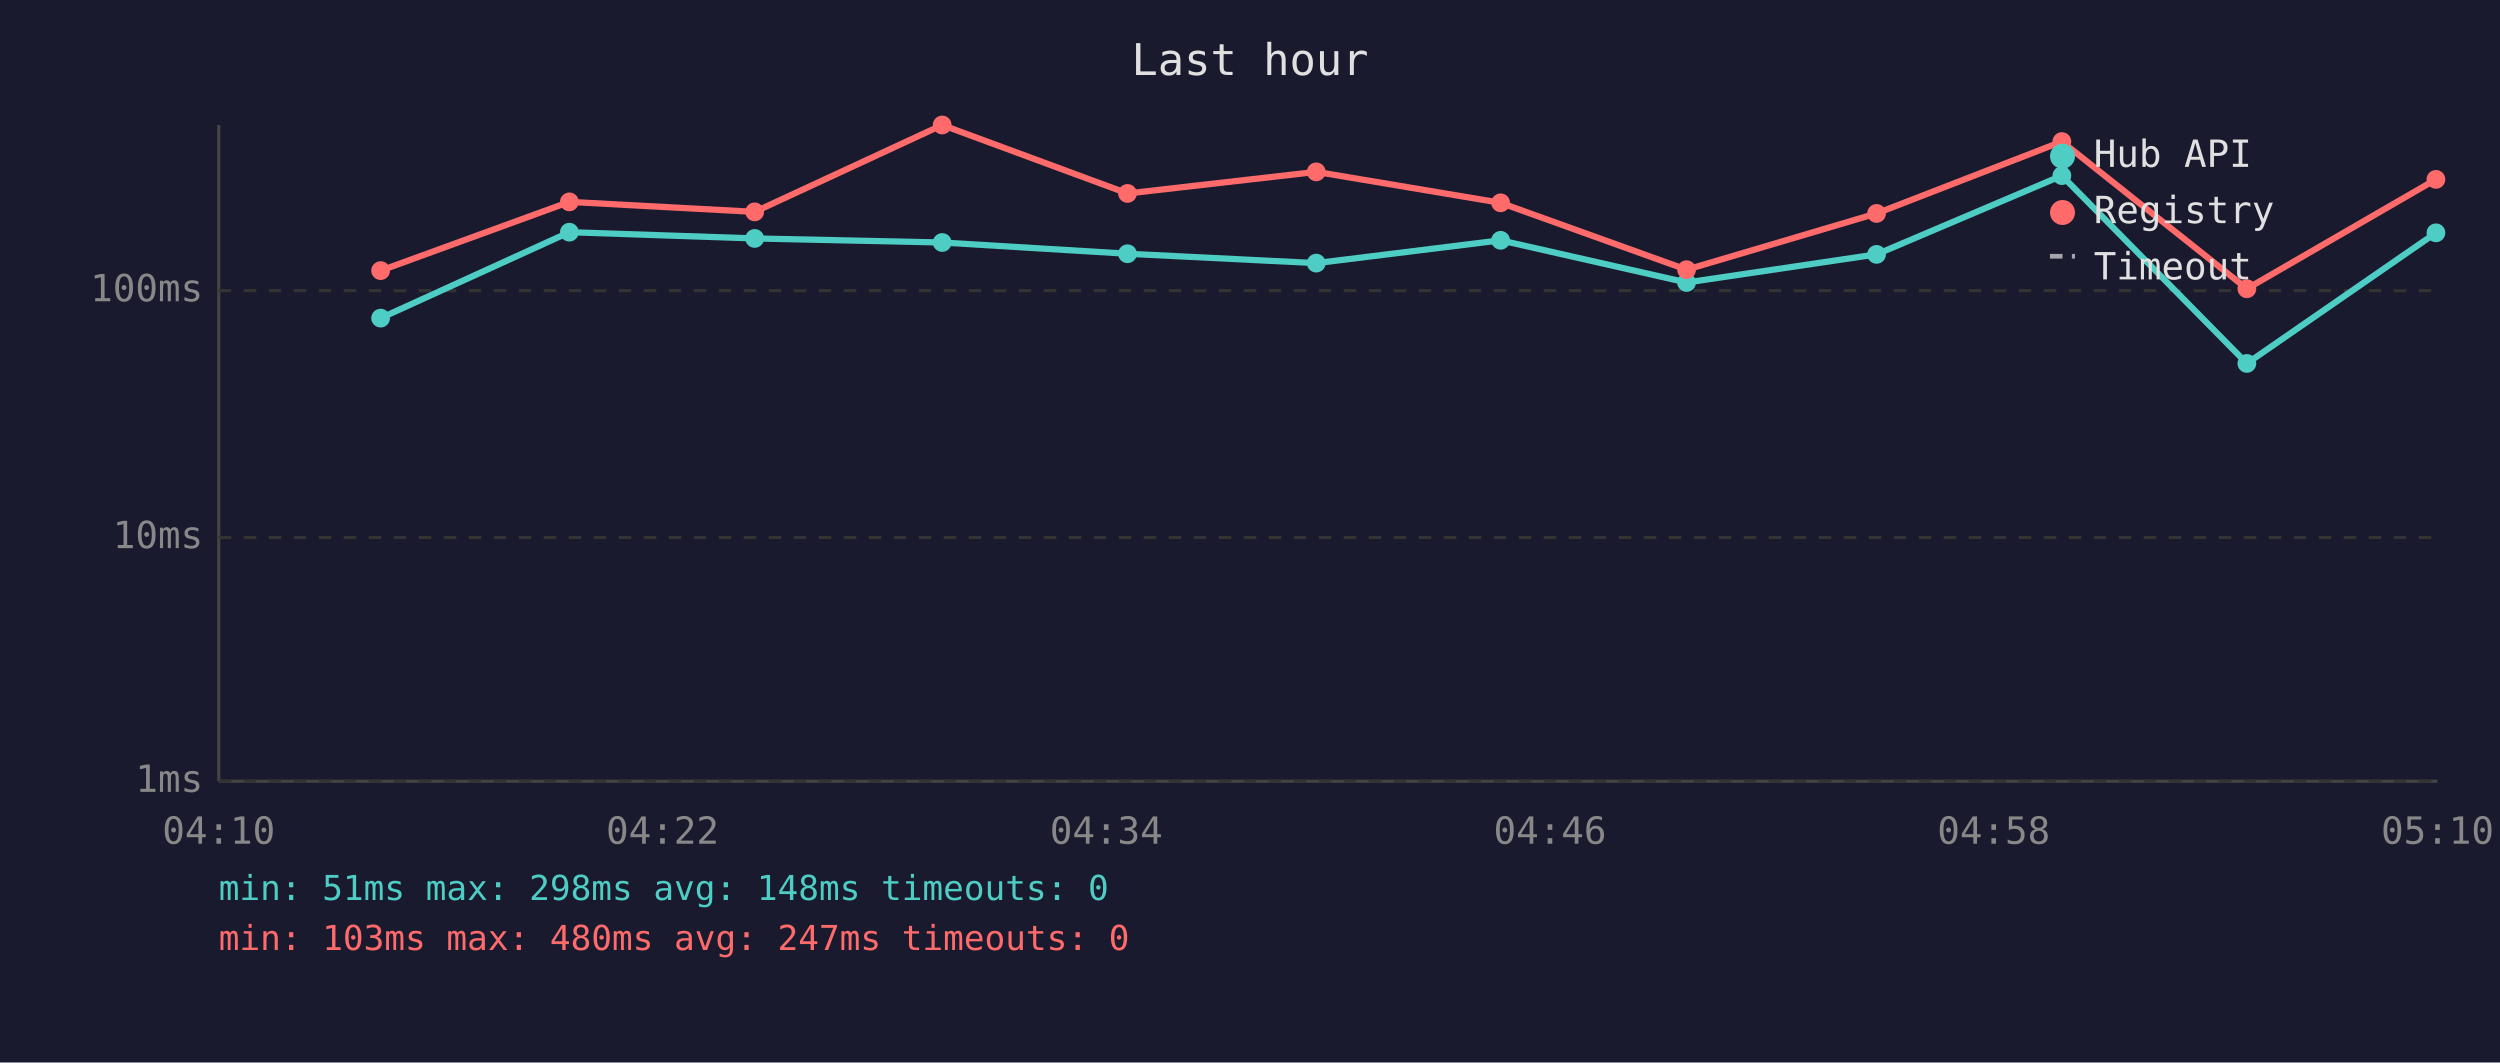
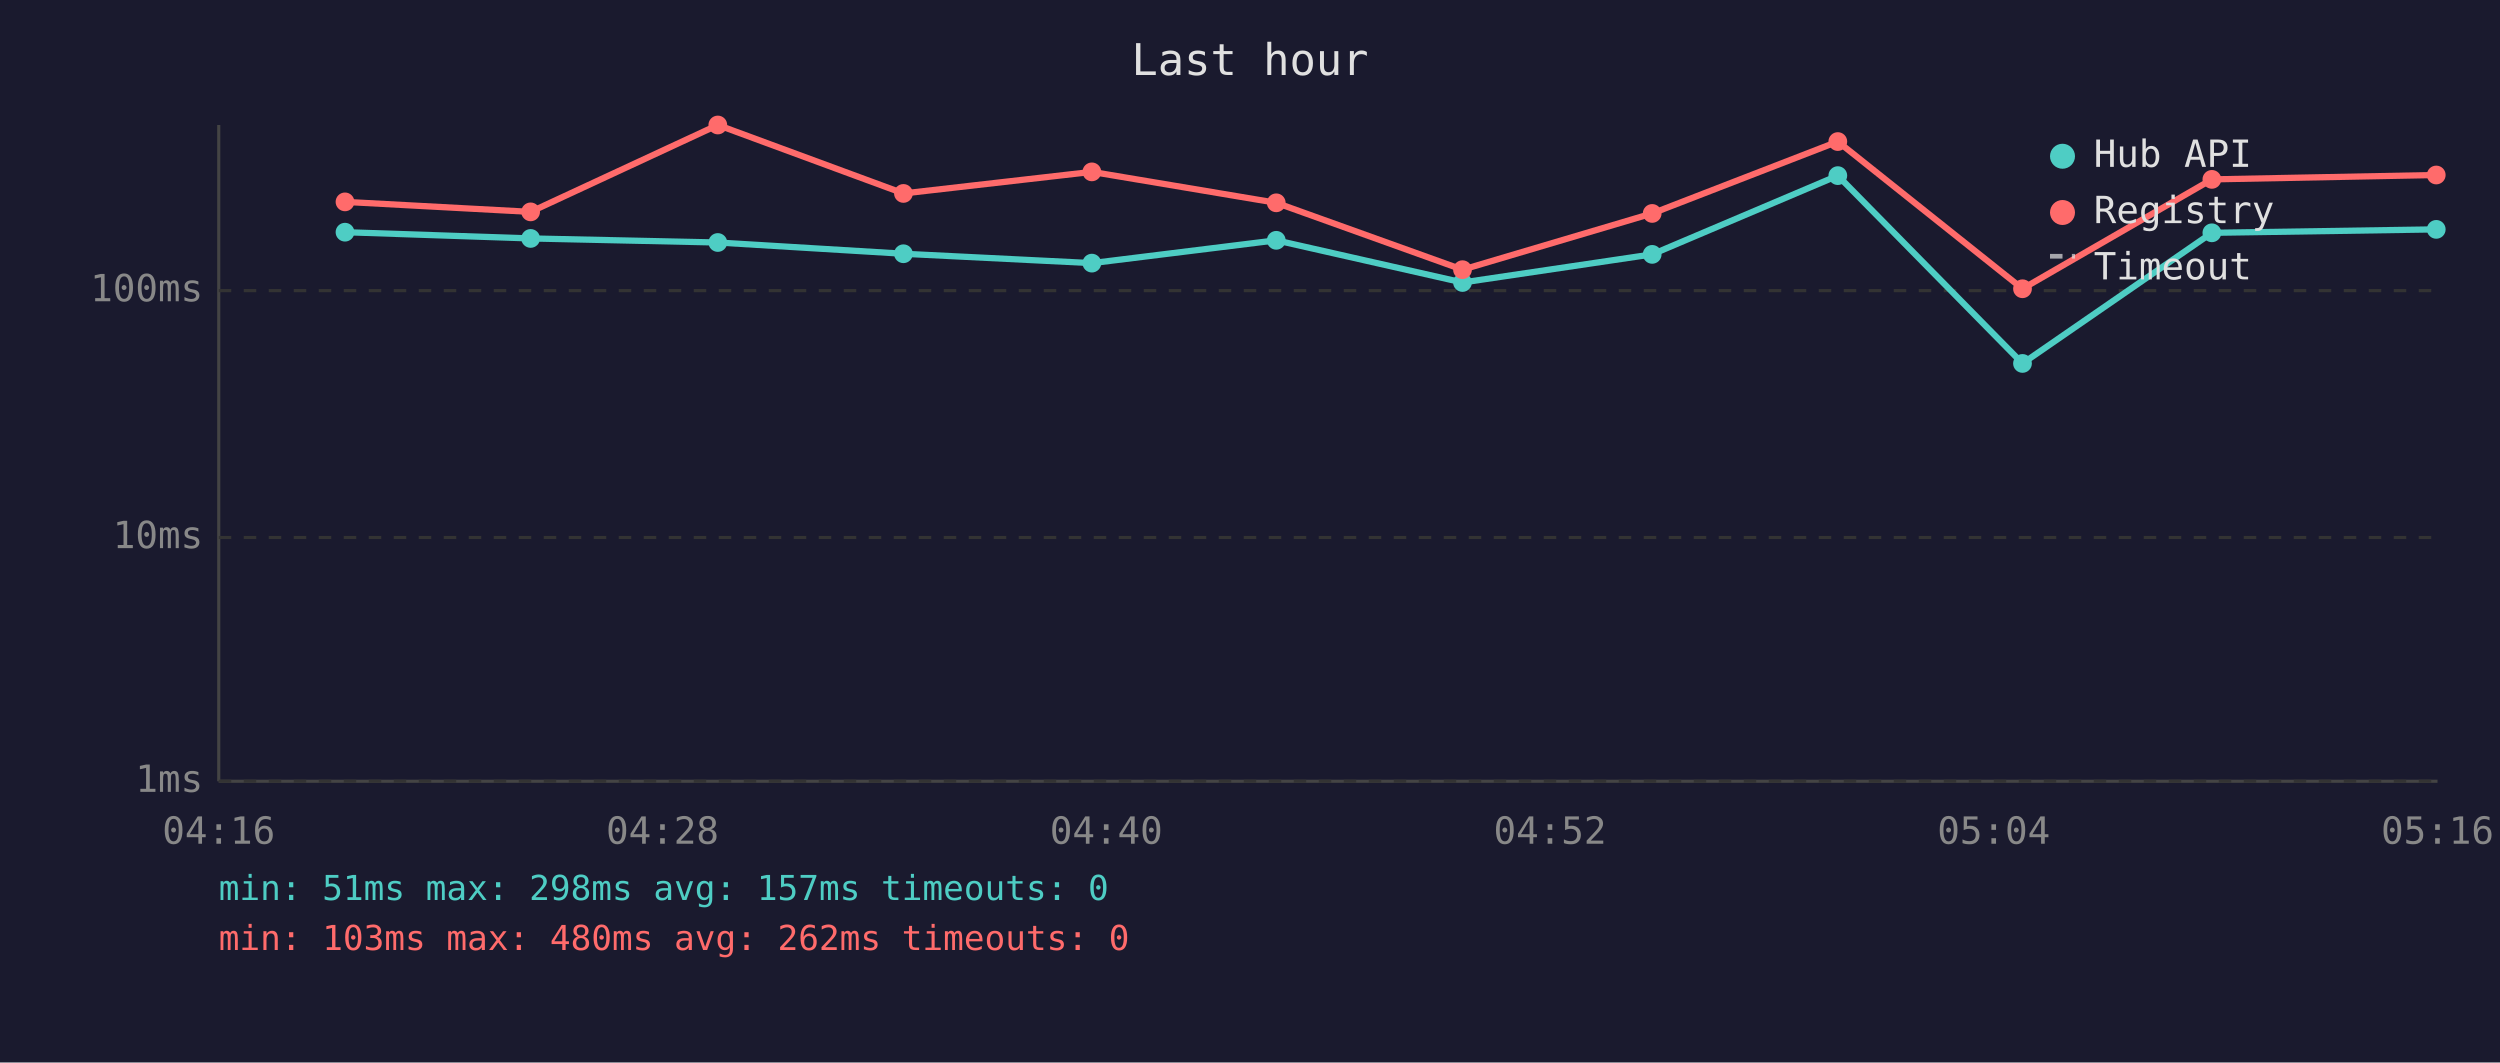
<svg xmlns="http://www.w3.org/2000/svg" viewBox="0 0 800 340" font-family="monospace" font-size="12">
  <rect width="800" height="340" fill="#1a1a2e" />
  <text x="400" y="24" fill="#e0e0e0" font-size="14" text-anchor="middle">Last hour</text>
  <line x1="70" y1="40" x2="70" y2="250" stroke="#444" stroke-width="1" />
  <line x1="70" y1="250" x2="780" y2="250" stroke="#444" stroke-width="1" />
  <line x1="70" y1="250" x2="780" y2="250" stroke="#333" stroke-width="1" stroke-dasharray="4" />
  <text x="65" y="250" fill="#888" text-anchor="end" dominant-baseline="middle">1ms</text>
  <line x1="70" y1="172" x2="780" y2="172" stroke="#333" stroke-width="1" stroke-dasharray="4" />
  <text x="65" y="172" fill="#888" text-anchor="end" dominant-baseline="middle">10ms</text>
  <line x1="70" y1="93" x2="780" y2="93" stroke="#333" stroke-width="1" stroke-dasharray="4" />
  <text x="65" y="93" fill="#888" text-anchor="end" dominant-baseline="middle">100ms</text>
-   <text x="70" y="270" fill="#888" text-anchor="middle">04:10</text>
-   <text x="212" y="270" fill="#888" text-anchor="middle">04:22</text>
-   <text x="354" y="270" fill="#888" text-anchor="middle">04:34</text>
-   <text x="496" y="270" fill="#888" text-anchor="middle">04:46</text>
-   <text x="638" y="270" fill="#888" text-anchor="middle">04:58</text>
-   <text x="780" y="270" fill="#888" text-anchor="middle">05:10</text>
-   <polyline points="121.8,101.8 182.2,74.3 241.5,76.3 301.5,77.6 360.8,81.2 421.2,84.2 480.2,76.9 539.7,90.4 600.5,81.4 659.8,56.2 719.0,116.3 779.5,74.5" fill="none" stroke="#4ecdc4" stroke-width="2" opacity="1" />
-   <circle cx="121.8" cy="101.8" r="3" fill="#4ecdc4" />
-   <circle cx="182.2" cy="74.3" r="3" fill="#4ecdc4" />
-   <circle cx="241.5" cy="76.3" r="3" fill="#4ecdc4" />
-   <circle cx="301.5" cy="77.6" r="3" fill="#4ecdc4" />
-   <circle cx="360.8" cy="81.2" r="3" fill="#4ecdc4" />
-   <circle cx="421.2" cy="84.2" r="3" fill="#4ecdc4" />
-   <circle cx="480.2" cy="76.9" r="3" fill="#4ecdc4" />
-   <circle cx="539.7" cy="90.4" r="3" fill="#4ecdc4" />
-   <circle cx="600.5" cy="81.4" r="3" fill="#4ecdc4" />
-   <circle cx="659.8" cy="56.2" r="3" fill="#4ecdc4" />
-   <circle cx="719.0" cy="116.3" r="3" fill="#4ecdc4" />
-   <circle cx="779.5" cy="74.5" r="3" fill="#4ecdc4" />
-   <polyline points="121.8,86.6 182.2,64.6 241.5,67.8 301.5,40.0 360.8,61.9 421.2,55.0 480.2,64.9 539.7,86.3 600.5,68.3 659.8,45.3 719.0,92.4 779.5,57.4" fill="none" stroke="#ff6b6b" stroke-width="2" opacity="1" />
-   <circle cx="121.8" cy="86.6" r="3" fill="#ff6b6b" />
-   <circle cx="182.2" cy="64.6" r="3" fill="#ff6b6b" />
-   <circle cx="241.5" cy="67.8" r="3" fill="#ff6b6b" />
-   <circle cx="301.5" cy="40.0" r="3" fill="#ff6b6b" />
-   <circle cx="360.8" cy="61.9" r="3" fill="#ff6b6b" />
-   <circle cx="421.2" cy="55.0" r="3" fill="#ff6b6b" />
-   <circle cx="480.2" cy="64.9" r="3" fill="#ff6b6b" />
-   <circle cx="539.7" cy="86.3" r="3" fill="#ff6b6b" />
-   <circle cx="600.5" cy="68.3" r="3" fill="#ff6b6b" />
-   <circle cx="659.8" cy="45.3" r="3" fill="#ff6b6b" />
-   <circle cx="719.0" cy="92.4" r="3" fill="#ff6b6b" />
-   <circle cx="779.5" cy="57.4" r="3" fill="#ff6b6b" />
+   <text x="70" y="270" fill="#888" text-anchor="middle">04:16</text>
+   <text x="212" y="270" fill="#888" text-anchor="middle">04:28</text>
+   <text x="354" y="270" fill="#888" text-anchor="middle">04:40</text>
+   <text x="496" y="270" fill="#888" text-anchor="middle">04:52</text>
+   <text x="638" y="270" fill="#888" text-anchor="middle">05:04</text>
+   <text x="780" y="270" fill="#888" text-anchor="middle">05:16</text>
+   <polyline points="110.4,74.3 169.8,76.3 229.7,77.6 289.1,81.2 349.4,84.2 408.4,76.9 468.0,90.4 528.7,81.4 588.1,56.2 647.2,116.3 707.8,74.5 779.6,73.4" fill="none" stroke="#4ecdc4" stroke-width="2" opacity="1" />
+   <circle cx="110.4" cy="74.3" r="3" fill="#4ecdc4" />
+   <circle cx="169.8" cy="76.3" r="3" fill="#4ecdc4" />
+   <circle cx="229.7" cy="77.6" r="3" fill="#4ecdc4" />
+   <circle cx="289.1" cy="81.2" r="3" fill="#4ecdc4" />
+   <circle cx="349.4" cy="84.2" r="3" fill="#4ecdc4" />
+   <circle cx="408.4" cy="76.9" r="3" fill="#4ecdc4" />
+   <circle cx="468.0" cy="90.4" r="3" fill="#4ecdc4" />
+   <circle cx="528.7" cy="81.4" r="3" fill="#4ecdc4" />
+   <circle cx="588.1" cy="56.2" r="3" fill="#4ecdc4" />
+   <circle cx="647.2" cy="116.3" r="3" fill="#4ecdc4" />
+   <circle cx="707.8" cy="74.5" r="3" fill="#4ecdc4" />
+   <circle cx="779.6" cy="73.4" r="3" fill="#4ecdc4" />
+   <polyline points="110.4,64.6 169.8,67.8 229.7,40.0 289.1,61.9 349.4,55.0 408.4,64.9 468.0,86.3 528.7,68.3 588.1,45.3 647.2,92.4 707.8,57.4 779.6,56.0" fill="none" stroke="#ff6b6b" stroke-width="2" opacity="1" />
+   <circle cx="110.4" cy="64.6" r="3" fill="#ff6b6b" />
+   <circle cx="169.8" cy="67.8" r="3" fill="#ff6b6b" />
+   <circle cx="229.7" cy="40.0" r="3" fill="#ff6b6b" />
+   <circle cx="289.1" cy="61.9" r="3" fill="#ff6b6b" />
+   <circle cx="349.4" cy="55.0" r="3" fill="#ff6b6b" />
+   <circle cx="408.4" cy="64.9" r="3" fill="#ff6b6b" />
+   <circle cx="468.0" cy="86.3" r="3" fill="#ff6b6b" />
+   <circle cx="528.7" cy="68.3" r="3" fill="#ff6b6b" />
+   <circle cx="588.1" cy="45.3" r="3" fill="#ff6b6b" />
+   <circle cx="647.2" cy="92.4" r="3" fill="#ff6b6b" />
+   <circle cx="707.8" cy="57.4" r="3" fill="#ff6b6b" />
+   <circle cx="779.6" cy="56.0" r="3" fill="#ff6b6b" />
  <circle cx="660" cy="50" r="4" fill="#4ecdc4" />
  <text x="670" y="50" fill="#e0e0e0" dominant-baseline="middle">Hub API</text>
  <circle cx="660" cy="68" r="4" fill="#ff6b6b" />
  <text x="670" y="68" fill="#e0e0e0" dominant-baseline="middle">Registry</text>
  <line x1="656" y1="82" x2="664" y2="82" stroke="#e0e0e0" stroke-width="1.5" stroke-dasharray="4,3" opacity="0.7" />
  <text x="670" y="86" fill="#e0e0e0" dominant-baseline="middle">Timeout</text>
-   <text x="70" y="288" fill="#4ecdc4" font-size="11">min: 51ms  max: 298ms  avg: 148ms  timeouts: 0</text>
-   <text x="70" y="304" fill="#ff6b6b" font-size="11">min: 103ms  max: 480ms  avg: 247ms  timeouts: 0</text>
+   <text x="70" y="288" fill="#4ecdc4" font-size="11">min: 51ms  max: 298ms  avg: 157ms  timeouts: 0</text>
+   <text x="70" y="304" fill="#ff6b6b" font-size="11">min: 103ms  max: 480ms  avg: 262ms  timeouts: 0</text>
</svg>
